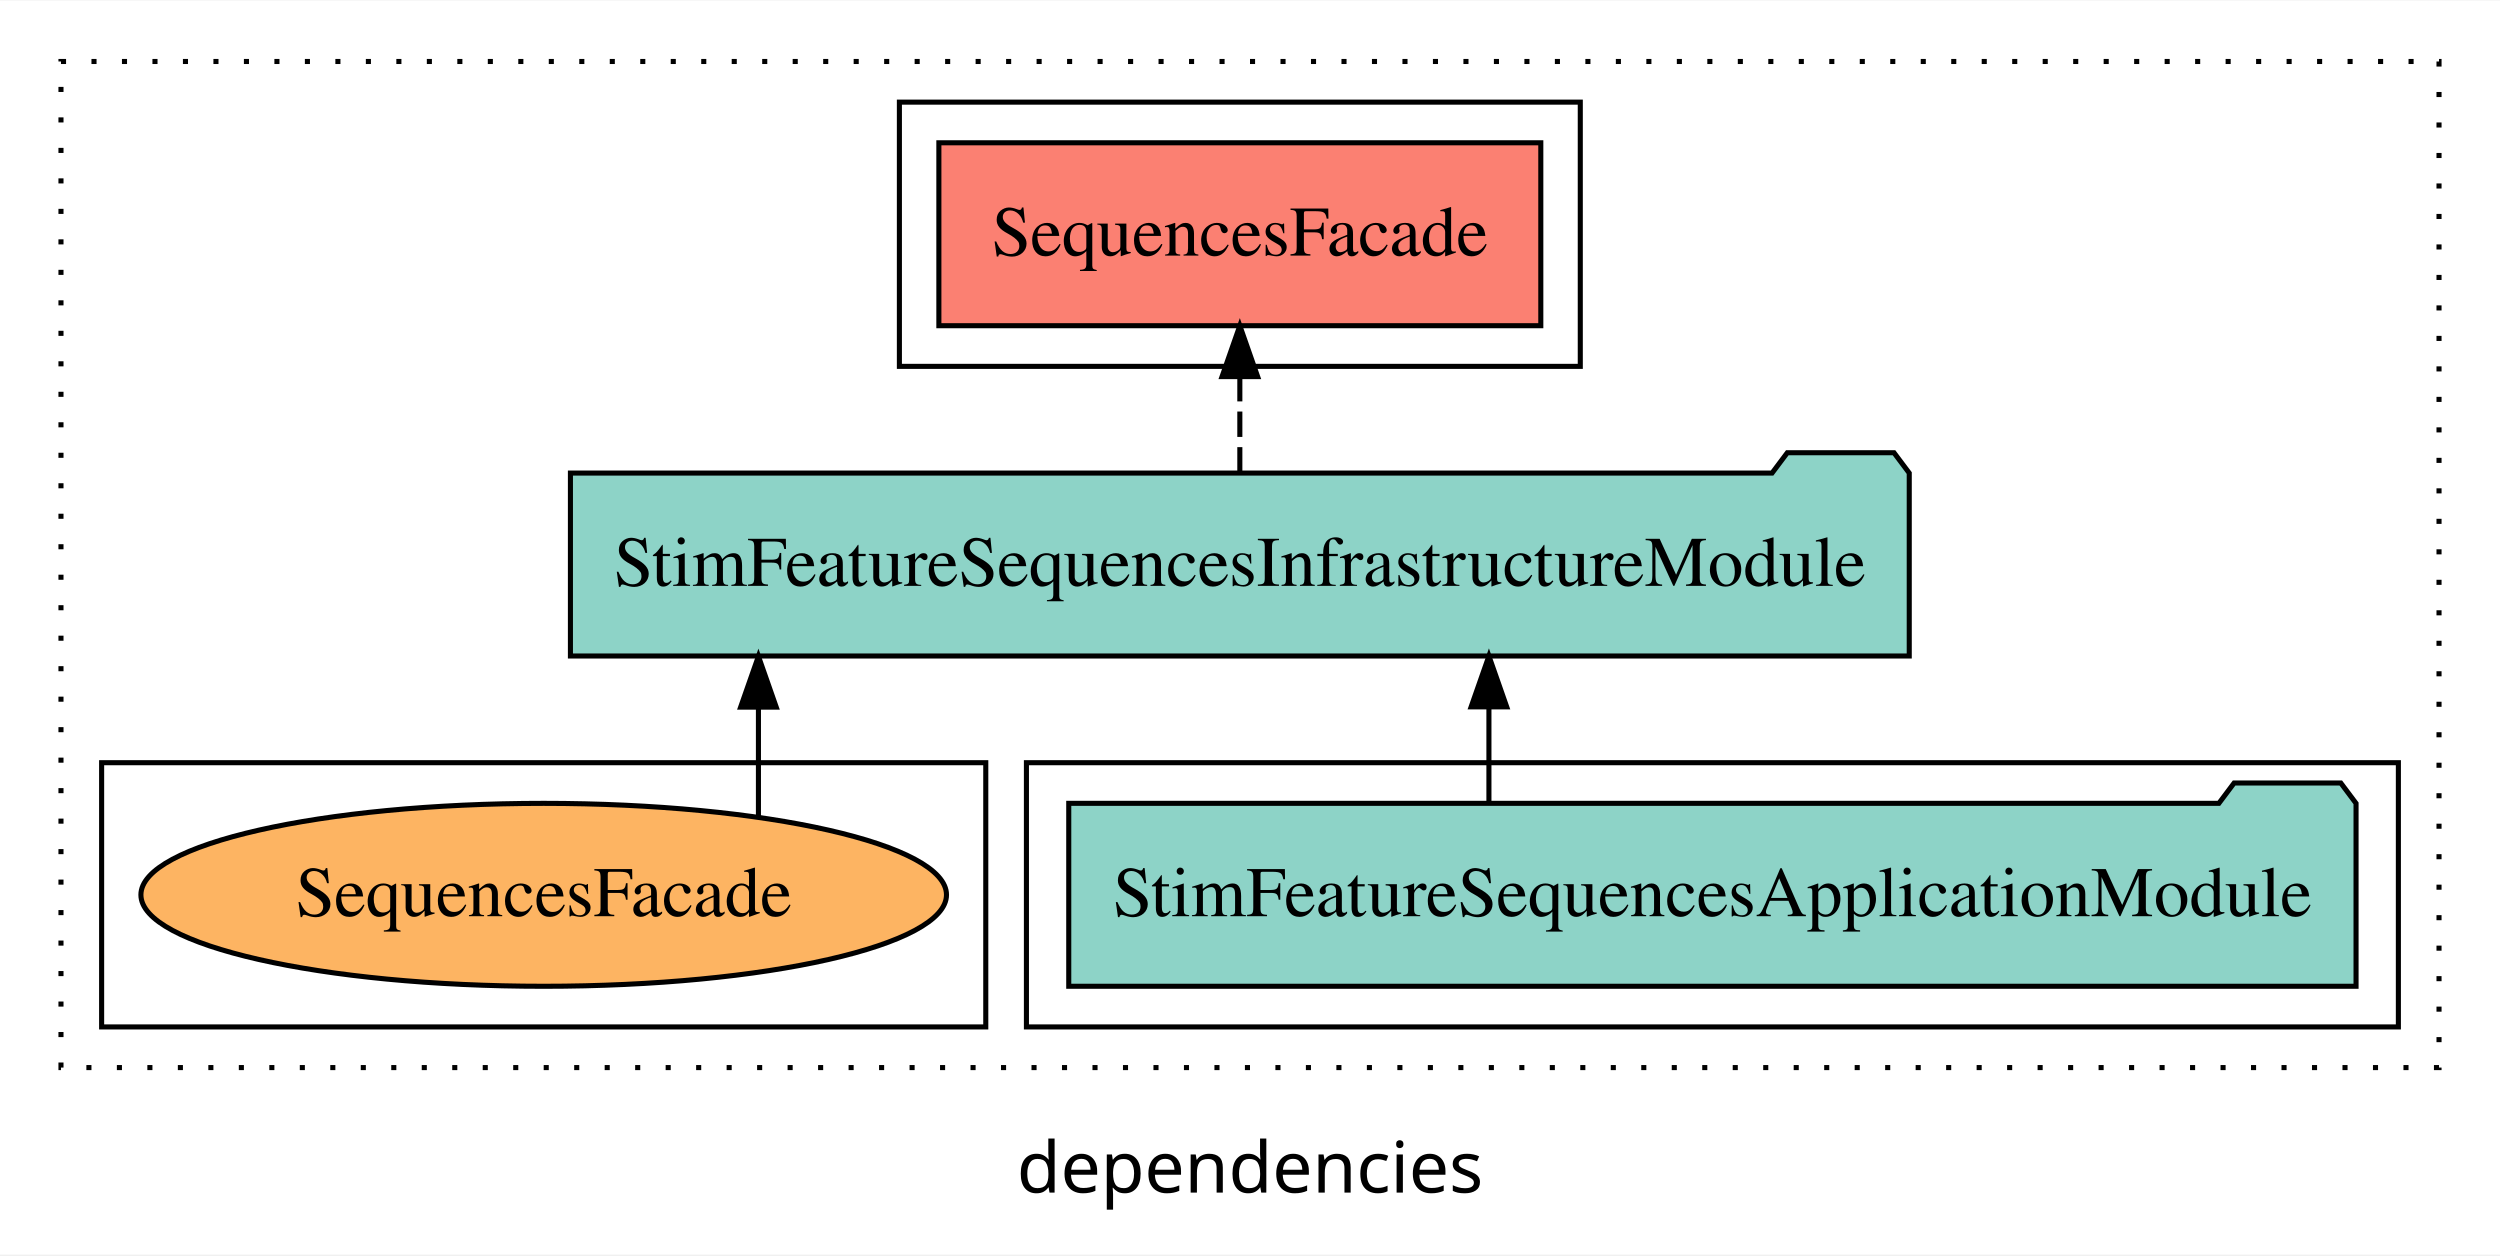
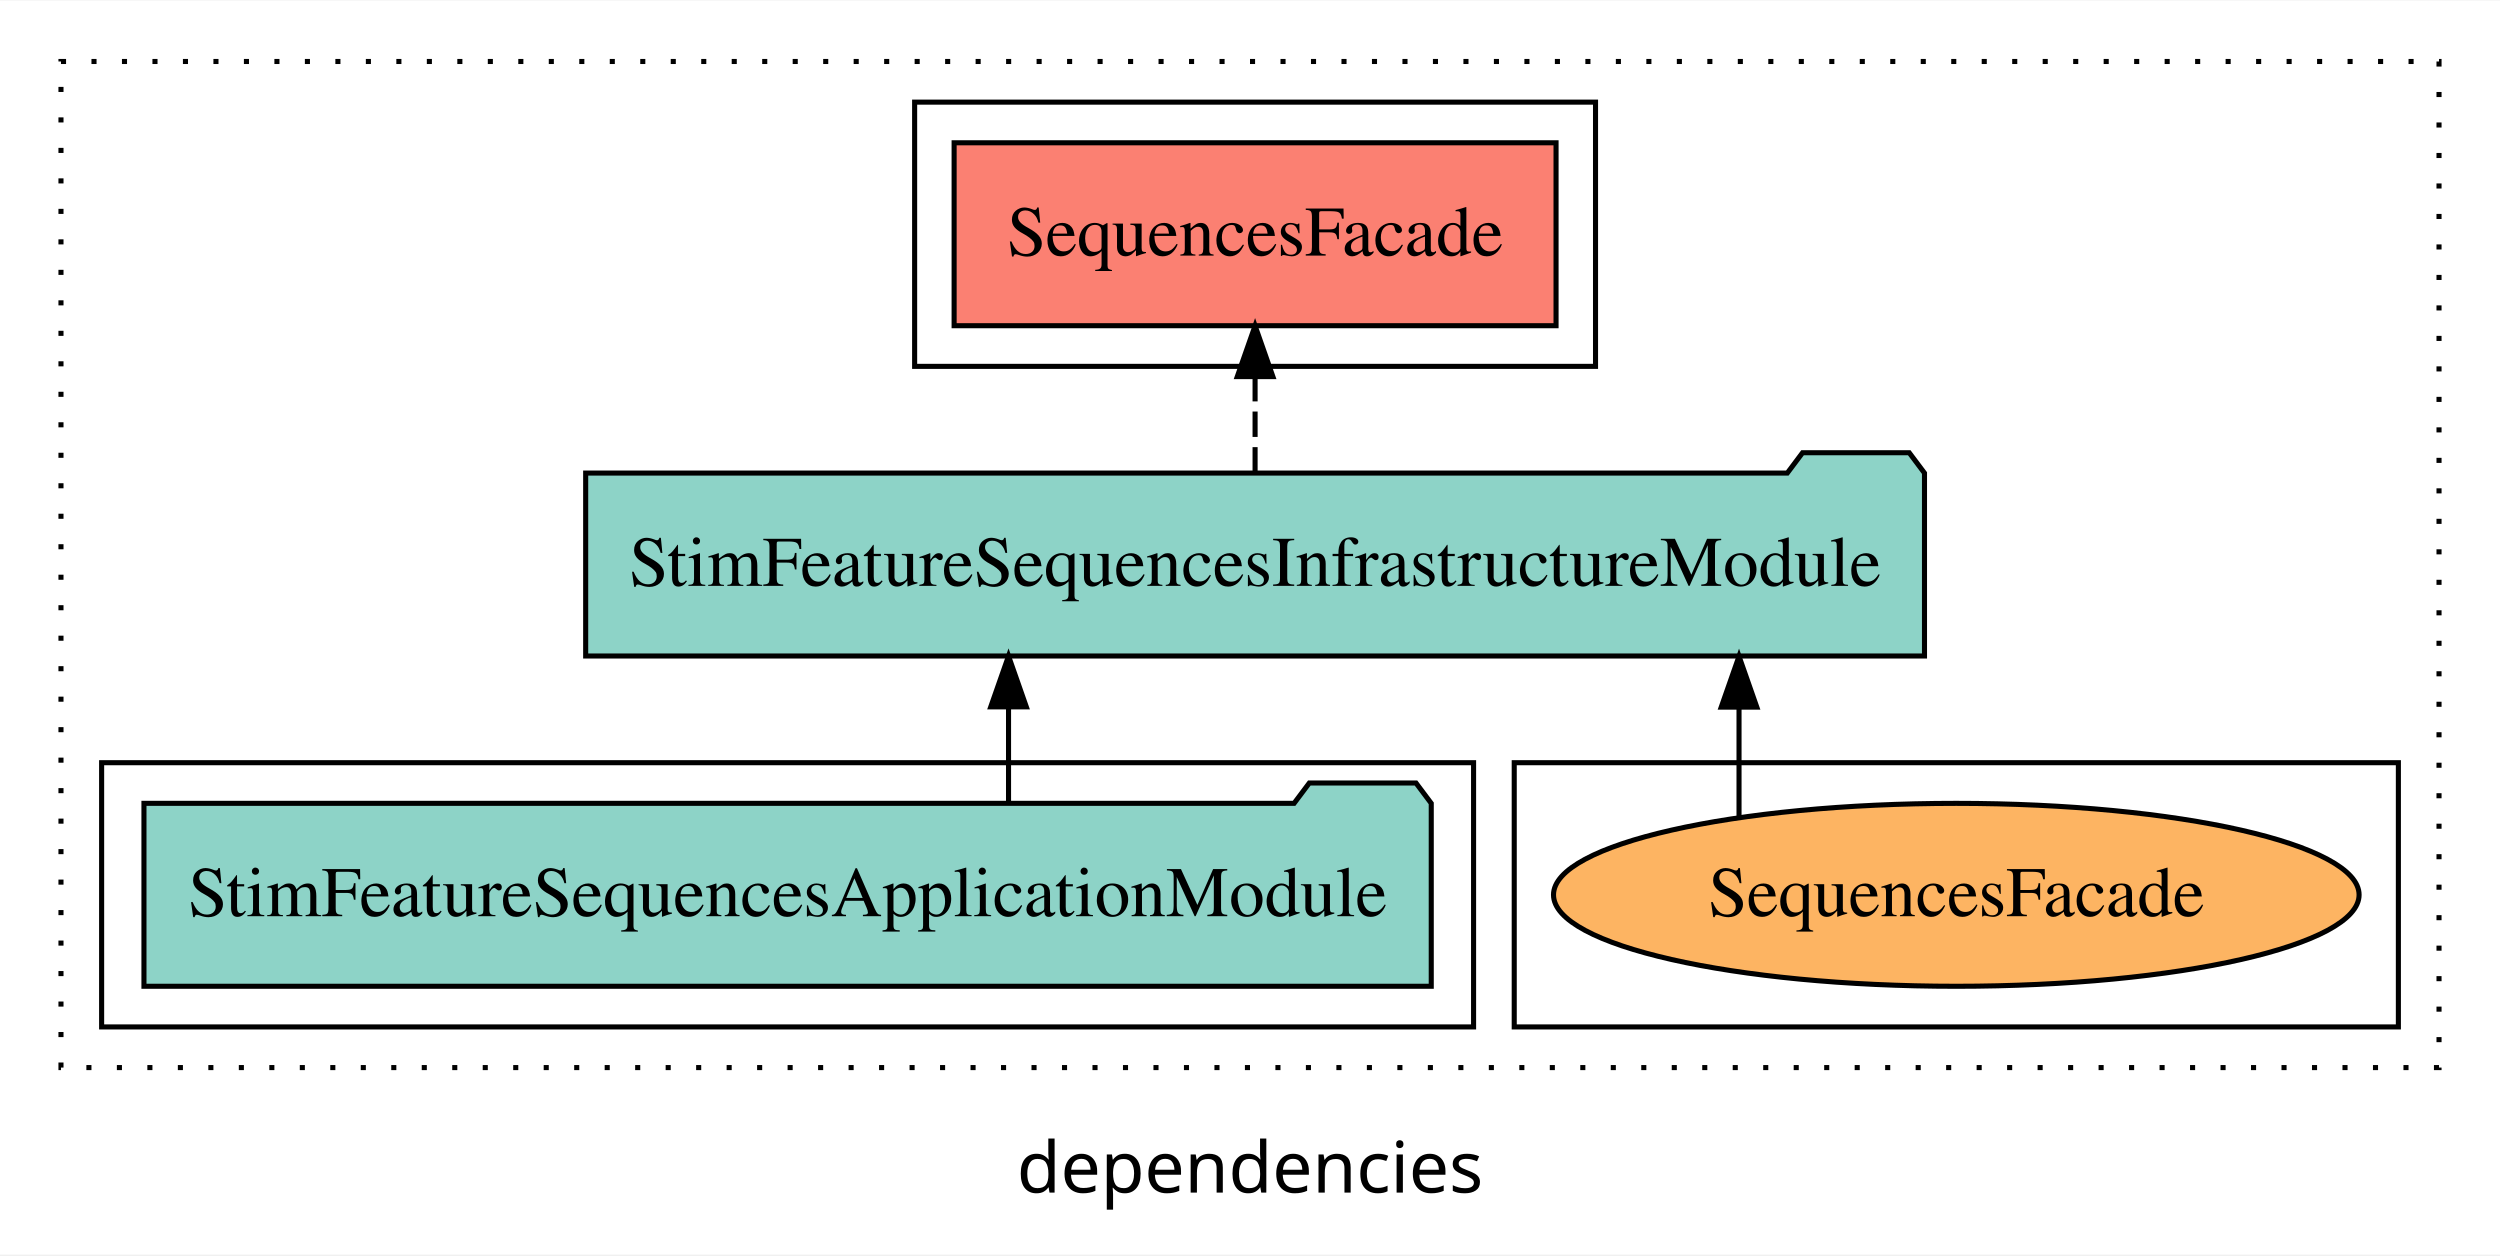
<svg xmlns="http://www.w3.org/2000/svg" width="492pt" height="247pt" viewBox="0.00 0.00 492.00 246.80">
  <g id="graph0" class="graph" transform="scale(1 1) rotate(0) translate(4 242.8)">
    <polygon fill="white" stroke="transparent" points="-4,4 -4,-242.8 488,-242.8 488,4 -4,4" />
    <text text-anchor="middle" x="242" y="-8.2" font-family="sans-serif" font-size="14.00">dependencies</text>
    <g id="clust1" class="cluster">
      <polygon fill="none" stroke="black" stroke-dasharray="1,5" points="8,-32.8 8,-230.8 476,-230.8 476,-32.8 8,-32.8" />
    </g>
+     <g id="clust6" class="cluster">
+       <polygon fill="none" stroke="black" points="294,-40.8 294,-92.8 468,-92.8 468,-40.8 294,-40.8" />
+     </g>
    <g id="clust3" class="cluster">
-       <polygon fill="none" stroke="black" points="198,-40.8 198,-92.8 468,-92.8 468,-40.8 198,-40.8" />
+       <polygon fill="none" stroke="black" points="16,-40.8 16,-92.8 286,-92.8 286,-40.8 16,-40.8" />
    </g>
    <g id="clust4" class="cluster">
-       <polygon fill="none" stroke="black" points="173,-170.8 173,-222.8 307,-222.8 307,-170.8 173,-170.8" />
-     </g>
-     <g id="clust6" class="cluster">
-       <polygon fill="none" stroke="black" points="16,-40.8 16,-92.8 190,-92.8 190,-40.8 16,-40.8" />
+       <polygon fill="none" stroke="black" points="176,-170.8 176,-222.8 310,-222.8 310,-170.8 176,-170.8" />
    </g>
    <g id="node1" class="node">
-       <polygon fill="#8dd3c7" stroke="black" points="459.67,-84.8 456.67,-88.8 435.67,-88.8 432.67,-84.8 206.33,-84.8 206.33,-48.8 459.67,-48.8 459.67,-84.8" />
-       <text text-anchor="middle" x="333" y="-62.6" font-family="Times,serif" font-size="14.00">StimFeatureSequencesApplicationModule</text>
+       <polygon fill="#8dd3c7" stroke="black" points="277.67,-84.8 274.67,-88.8 253.67,-88.8 250.67,-84.8 24.33,-84.8 24.33,-48.8 277.67,-48.8 277.67,-84.8" />
+       <text text-anchor="middle" x="151" y="-62.6" font-family="Times,serif" font-size="14.00">StimFeatureSequencesApplicationModule</text>
    </g>
    <g id="node2" class="node">
-       <polygon fill="#8dd3c7" stroke="black" points="371.74,-149.8 368.74,-153.8 347.74,-153.8 344.74,-149.8 108.26,-149.8 108.26,-113.8 371.74,-113.8 371.74,-149.8" />
-       <text text-anchor="middle" x="240" y="-127.6" font-family="Times,serif" font-size="14.00">StimFeatureSequencesInfrastructureModule</text>
+       <polygon fill="#8dd3c7" stroke="black" points="374.74,-149.8 371.74,-153.8 350.74,-153.8 347.74,-149.8 111.26,-149.8 111.26,-113.8 374.74,-113.8 374.74,-149.8" />
+       <text text-anchor="middle" x="243" y="-127.6" font-family="Times,serif" font-size="14.00">StimFeatureSequencesInfrastructureModule</text>
    </g>
    <g id="edge1" class="edge">
-       <path fill="none" stroke="black" d="M289.02,-84.91C289.02,-84.91 289.02,-103.79 289.02,-103.79" />
-       <polygon fill="black" stroke="black" points="285.52,-103.79 289.02,-113.79 292.52,-103.79 285.52,-103.79" />
+       <path fill="none" stroke="black" d="M194.48,-84.91C194.48,-84.91 194.48,-103.79 194.48,-103.79" />
+       <polygon fill="black" stroke="black" points="190.98,-103.79 194.48,-113.79 197.98,-103.79 190.98,-103.79" />
    </g>
    <g id="node3" class="node">
-       <polygon fill="#fb8072" stroke="black" points="299.23,-214.8 180.77,-214.8 180.77,-178.8 299.23,-178.8 299.23,-214.8" />
-       <text text-anchor="middle" x="240" y="-192.6" font-family="Times,serif" font-size="14.00">SequencesFacade </text>
+       <polygon fill="#fb8072" stroke="black" points="302.23,-214.8 183.77,-214.8 183.77,-178.8 302.23,-178.8 302.23,-214.8" />
+       <text text-anchor="middle" x="243" y="-192.6" font-family="Times,serif" font-size="14.00">SequencesFacade </text>
    </g>
    <g id="edge2" class="edge">
-       <path fill="none" stroke="black" stroke-dasharray="5,2" d="M240,-149.91C240,-149.91 240,-168.79 240,-168.79" />
-       <polygon fill="black" stroke="black" points="236.5,-168.79 240,-178.79 243.5,-168.79 236.5,-168.79" />
+       <path fill="none" stroke="black" stroke-dasharray="5,2" d="M243,-149.91C243,-149.91 243,-168.79 243,-168.79" />
+       <polygon fill="black" stroke="black" points="239.5,-168.79 243,-178.79 246.5,-168.79 239.5,-168.79" />
    </g>
    <g id="node4" class="node">
-       <ellipse fill="#fdb462" stroke="black" cx="103" cy="-66.8" rx="79.27" ry="18" />
-       <text text-anchor="middle" x="103" y="-62.6" font-family="Times,serif" font-size="14.00">SequencesFacade</text>
+       <ellipse fill="#fdb462" stroke="black" cx="381" cy="-66.8" rx="79.27" ry="18" />
+       <text text-anchor="middle" x="381" y="-62.6" font-family="Times,serif" font-size="14.00">SequencesFacade</text>
    </g>
    <g id="edge3" class="edge">
-       <path fill="none" stroke="black" d="M145.26,-82.2C145.26,-82.2 145.26,-103.74 145.26,-103.74" />
-       <polygon fill="black" stroke="black" points="141.76,-103.74 145.26,-113.74 148.76,-103.74 141.76,-103.74" />
+       <path fill="none" stroke="black" d="M338.24,-82.2C338.24,-82.2 338.24,-103.74 338.24,-103.74" />
+       <polygon fill="black" stroke="black" points="334.74,-103.74 338.24,-113.74 341.74,-103.74 334.74,-103.74" />
    </g>
  </g>
</svg>
